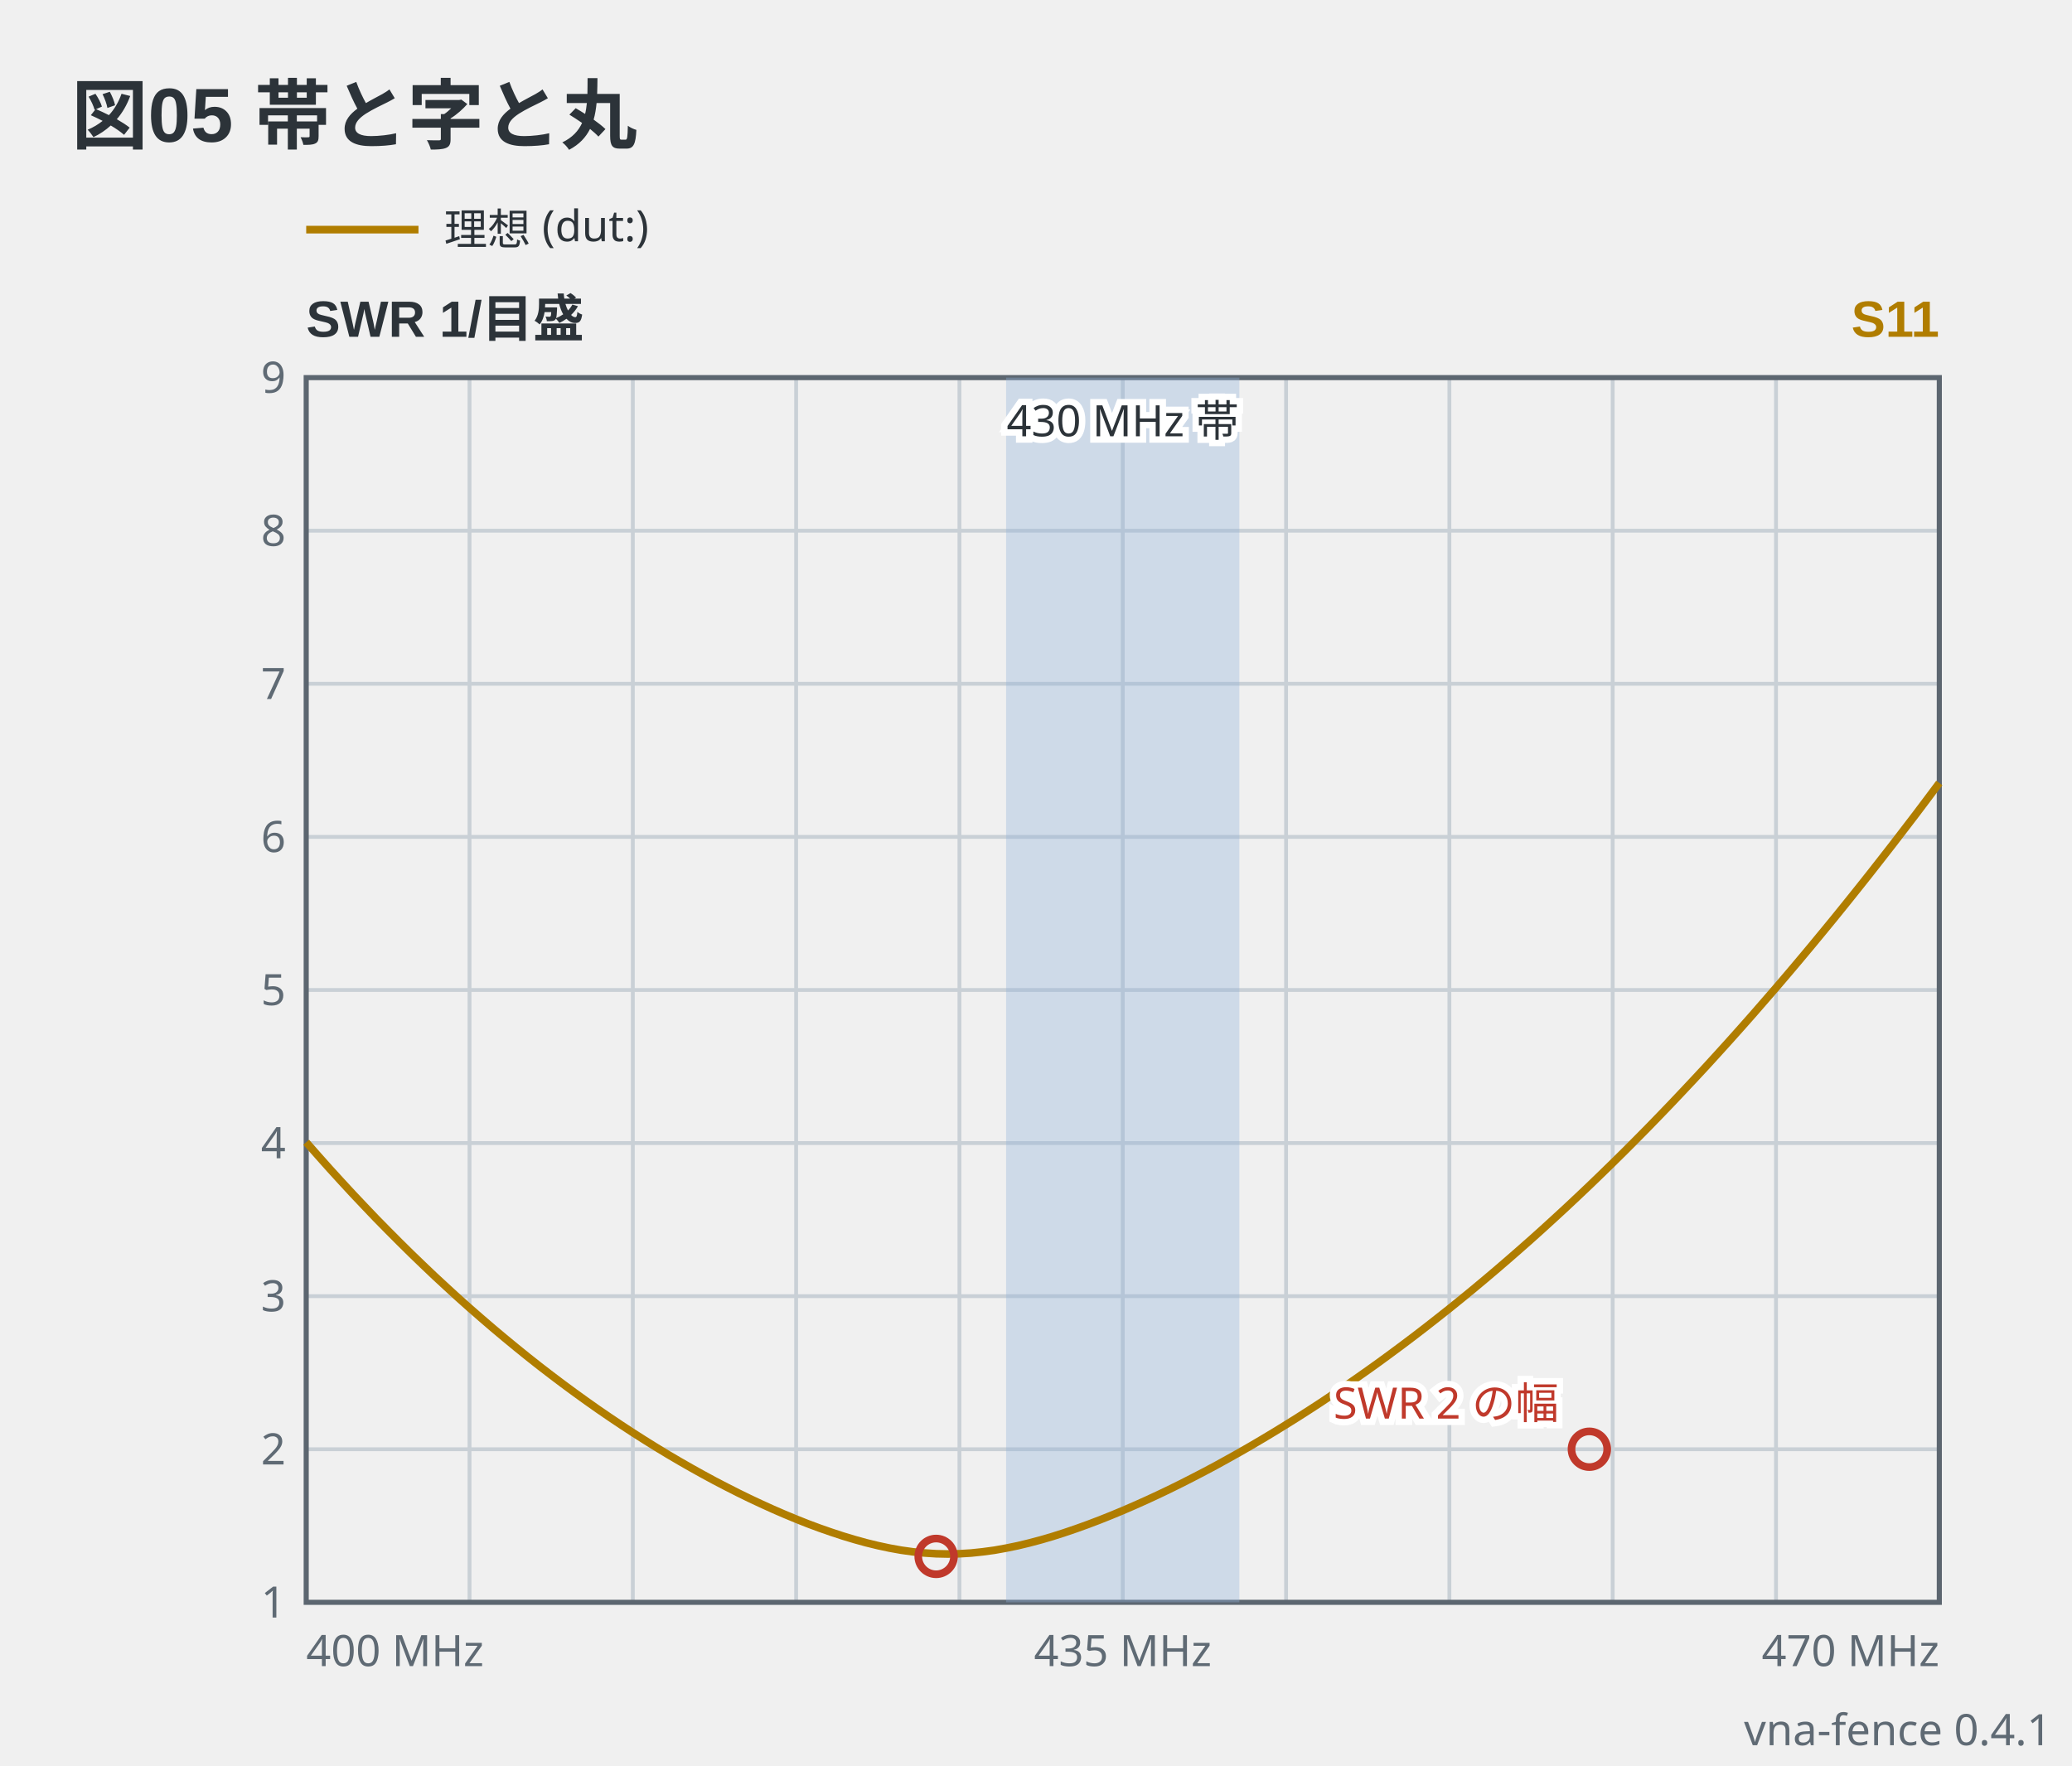
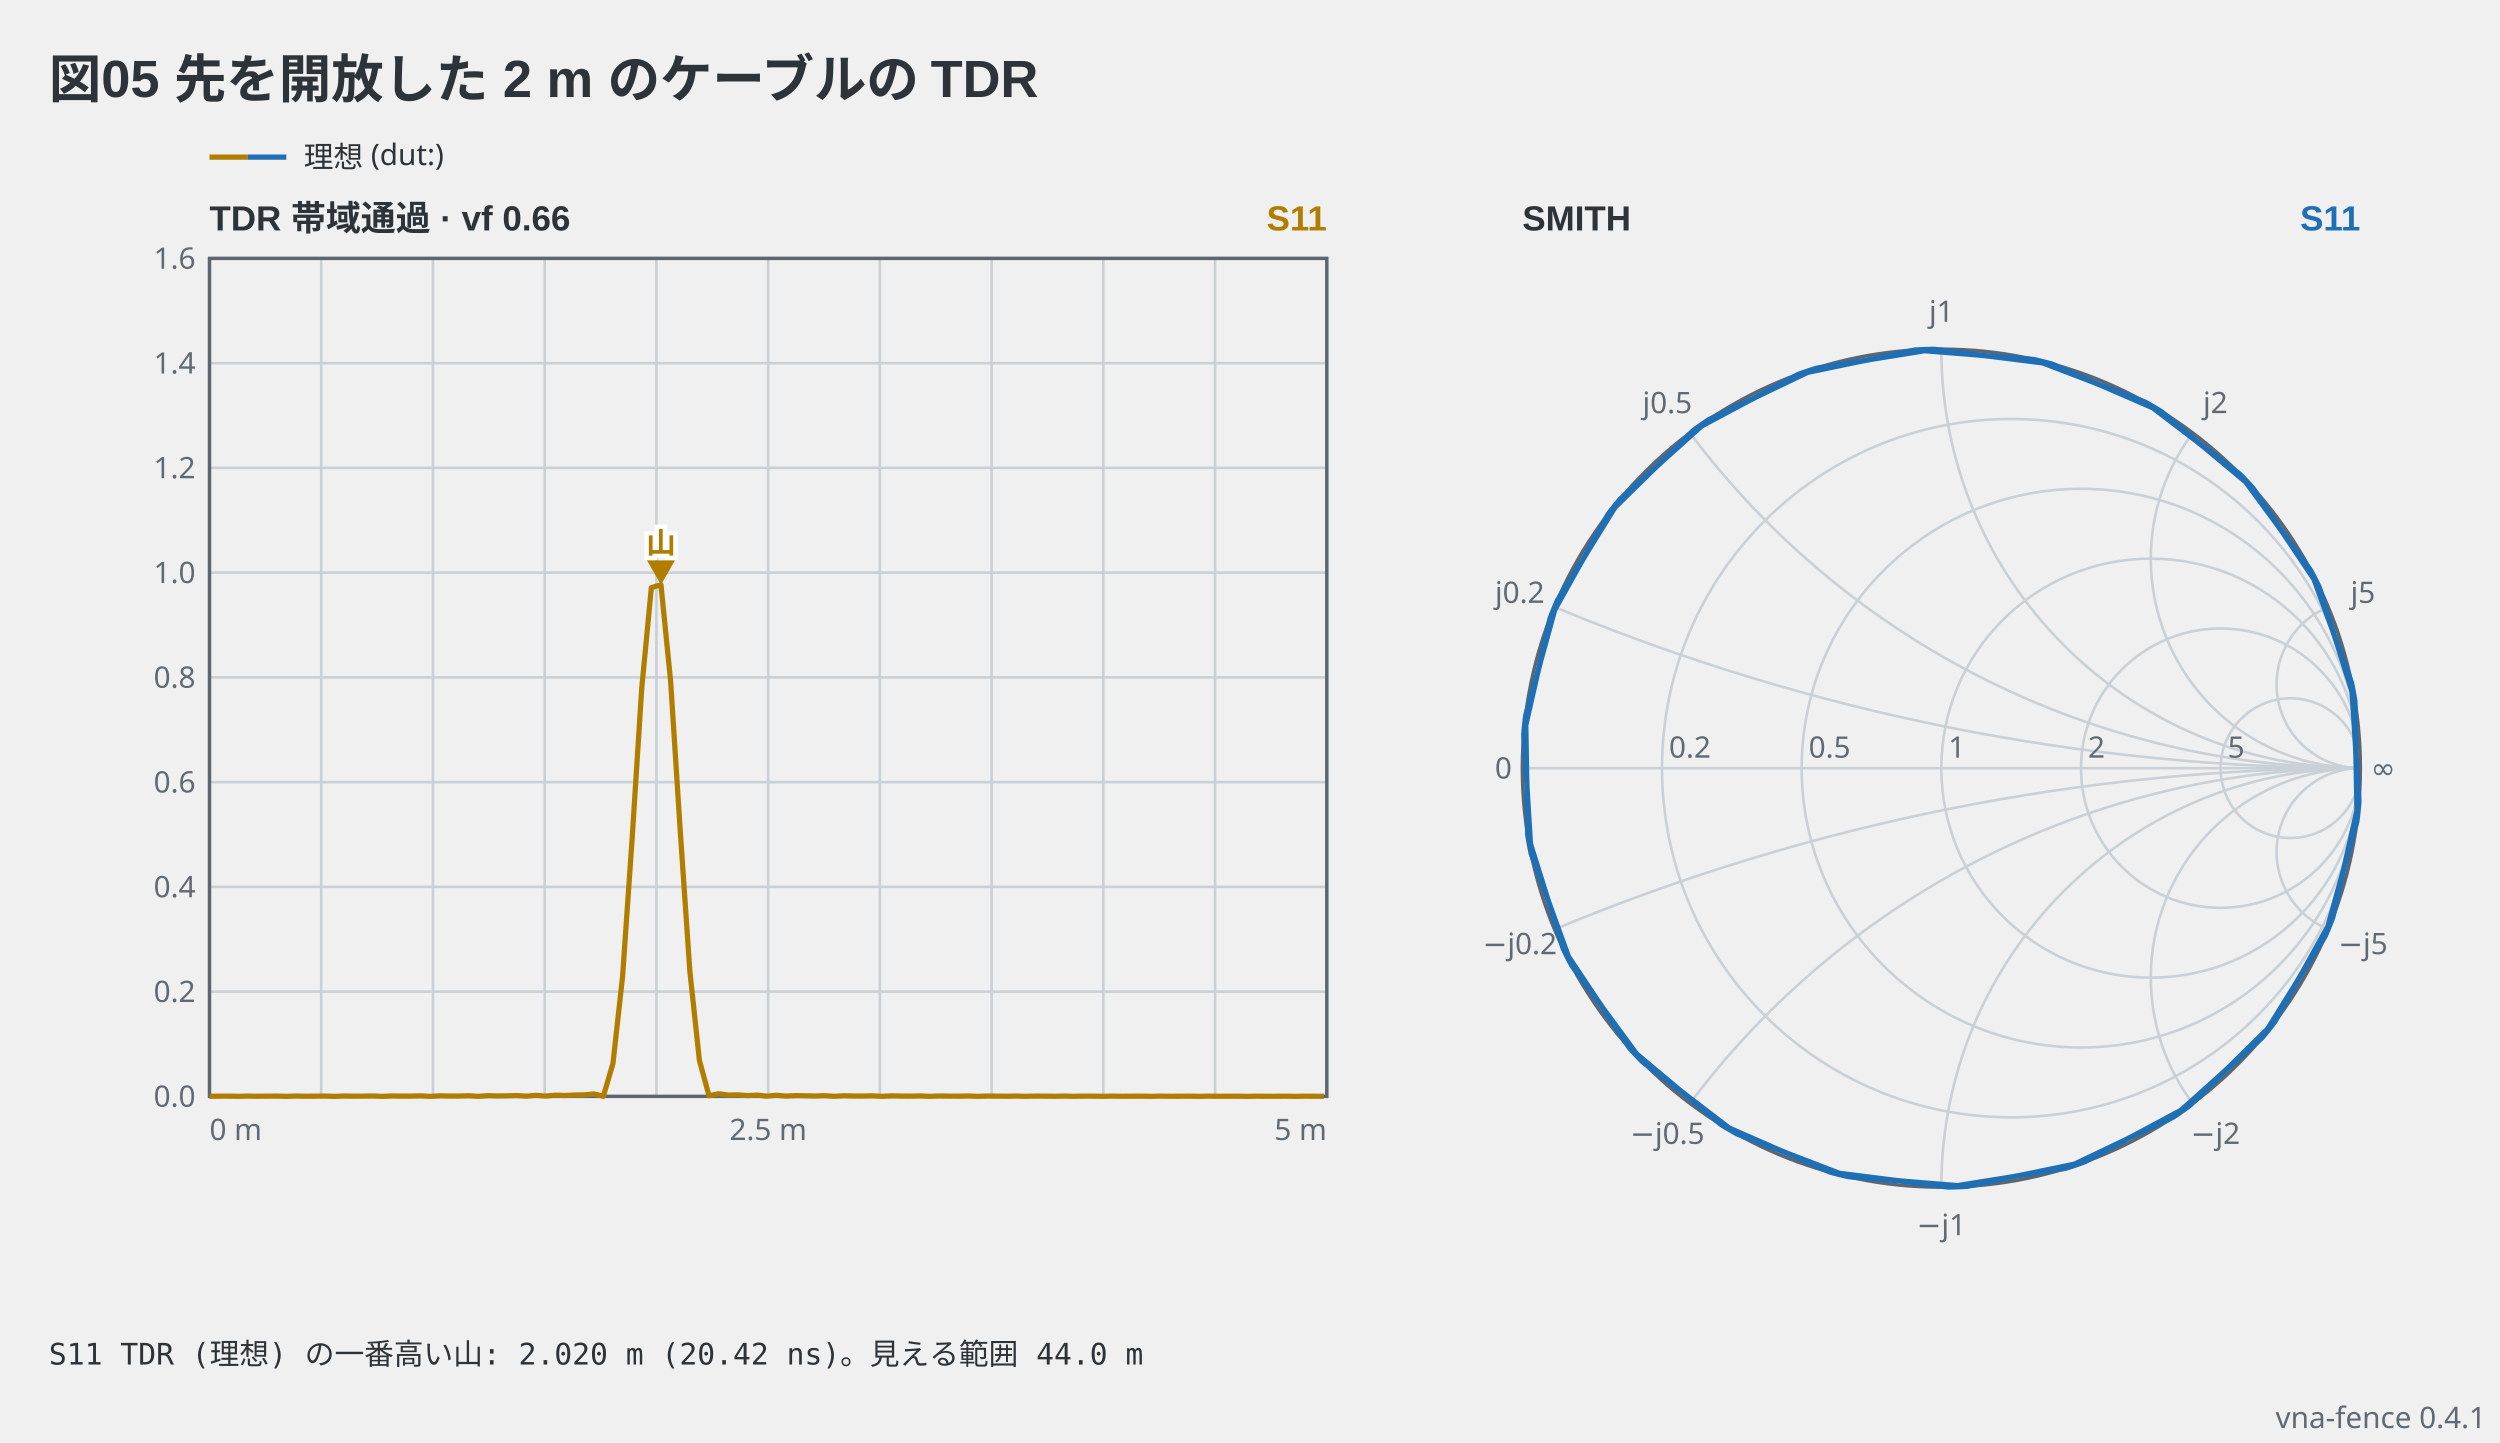
- <svg xmlns="http://www.w3.org/2000/svg" viewBox="0 0 406 346" width="406" height="346" data-vna-fence="0.4.1" role="img">
-   <text x="14" y="28" text-anchor="start" font-family="'Segoe UI', 'Helvetica Neue', Arial, 'Noto Sans', 'Hiragino Sans', 'Yu Gothic UI', 'Noto Sans CJK JP', sans-serif" fill="#2c3339" font-size="15" font-weight="600">図05 帯と字と丸</text>
+ <svg xmlns="http://www.w3.org/2000/svg" viewBox="0 0 716 413" width="716" height="413" data-vna-fence="0.4.1" role="img">
+   <text x="14" y="28" text-anchor="start" font-family="'Segoe UI', 'Helvetica Neue', Arial, 'Noto Sans', 'Hiragino Sans', 'Yu Gothic UI', 'Noto Sans CJK JP', sans-serif" fill="#2c3339" font-size="15" font-weight="600">図05 先を開放した 2 m のケーブルの TDR</text>
  <g data-vna-key="">
-     <line x1="60" y1="45" x2="82" y2="45" stroke="#b07d00" stroke-width="1.5" />
+     <line x1="60" y1="45" x2="71" y2="45" stroke="#b07d00" stroke-width="1.5" />
+     <line x1="71" y1="45" x2="82" y2="45" stroke="#1f6fb5" stroke-width="1.5" />
    <text x="87" y="47.98" text-anchor="start" font-family="ui-sans-serif, system-ui, sans-serif" fill="#2c3339" font-size="8.5">理想 (dut:)</text>
  </g>
-   <text x="60" y="66" text-anchor="start" font-family="'Segoe UI', 'Helvetica Neue', Arial, 'Noto Sans', 'Hiragino Sans', 'Yu Gothic UI', 'Noto Sans CJK JP', sans-serif" fill="#2c3339" font-size="10" font-weight="600">SWR  1/目盛</text>
+   <text x="60" y="66" text-anchor="start" font-family="'Segoe UI', 'Helvetica Neue', Arial, 'Noto Sans', 'Hiragino Sans', 'Yu Gothic UI', 'Noto Sans CJK JP', sans-serif" fill="#2c3339" font-size="10" font-weight="600">TDR  帯域通過 · vf 0.66</text>
  <text x="380" y="66" text-anchor="end" font-family="'Segoe UI', 'Helvetica Neue', Arial, 'Noto Sans', 'Hiragino Sans', 'Yu Gothic UI', 'Noto Sans CJK JP', sans-serif" fill="#b07d00" font-size="10" font-weight="600">S11</text>
  <line x1="92" y1="74" x2="92" y2="314" stroke="#c9d0d6" stroke-width="0.75" />
  <line x1="124" y1="74" x2="124" y2="314" stroke="#c9d0d6" stroke-width="0.75" />
  <line x1="156" y1="74" x2="156" y2="314" stroke="#c9d0d6" stroke-width="0.75" />
  <line x1="188" y1="74" x2="188" y2="314" stroke="#c9d0d6" stroke-width="0.75" />
  <line x1="220" y1="74" x2="220" y2="314" stroke="#c9d0d6" stroke-width="0.75" />
  <line x1="252" y1="74" x2="252" y2="314" stroke="#c9d0d6" stroke-width="0.75" />
  <line x1="284" y1="74" x2="284" y2="314" stroke="#c9d0d6" stroke-width="0.75" />
  <line x1="316" y1="74" x2="316" y2="314" stroke="#c9d0d6" stroke-width="0.75" />
  <line x1="348" y1="74" x2="348" y2="314" stroke="#c9d0d6" stroke-width="0.75" />
-   <text x="56" y="316.98" text-anchor="end" font-family="ui-sans-serif, system-ui, sans-serif" fill="#5f6a74" font-size="8.5">1</text>
+   <text x="56" y="316.98" text-anchor="end" font-family="ui-sans-serif, system-ui, sans-serif" fill="#5f6a74" font-size="8.5">0.0</text>
  <line x1="60" y1="284" x2="380" y2="284" stroke="#c9d0d6" stroke-width="0.75" />
-   <text x="56" y="286.98" text-anchor="end" font-family="ui-sans-serif, system-ui, sans-serif" fill="#5f6a74" font-size="8.5">2</text>
+   <text x="56" y="286.98" text-anchor="end" font-family="ui-sans-serif, system-ui, sans-serif" fill="#5f6a74" font-size="8.5">0.2</text>
  <line x1="60" y1="254" x2="380" y2="254" stroke="#c9d0d6" stroke-width="0.75" />
-   <text x="56" y="256.98" text-anchor="end" font-family="ui-sans-serif, system-ui, sans-serif" fill="#5f6a74" font-size="8.5">3</text>
+   <text x="56" y="256.98" text-anchor="end" font-family="ui-sans-serif, system-ui, sans-serif" fill="#5f6a74" font-size="8.5">0.4</text>
  <line x1="60" y1="224" x2="380" y2="224" stroke="#c9d0d6" stroke-width="0.75" />
-   <text x="56" y="226.98" text-anchor="end" font-family="ui-sans-serif, system-ui, sans-serif" fill="#5f6a74" font-size="8.5">4</text>
+   <text x="56" y="226.98" text-anchor="end" font-family="ui-sans-serif, system-ui, sans-serif" fill="#5f6a74" font-size="8.5">0.6</text>
  <line x1="60" y1="194" x2="380" y2="194" stroke="#c9d0d6" stroke-width="0.75" />
-   <text x="56" y="196.98" text-anchor="end" font-family="ui-sans-serif, system-ui, sans-serif" fill="#5f6a74" font-size="8.5">5</text>
+   <text x="56" y="196.98" text-anchor="end" font-family="ui-sans-serif, system-ui, sans-serif" fill="#5f6a74" font-size="8.5">0.8</text>
  <line x1="60" y1="164" x2="380" y2="164" stroke="#c9d0d6" stroke-width="0.75" />
-   <text x="56" y="166.98" text-anchor="end" font-family="ui-sans-serif, system-ui, sans-serif" fill="#5f6a74" font-size="8.5">6</text>
+   <text x="56" y="166.98" text-anchor="end" font-family="ui-sans-serif, system-ui, sans-serif" fill="#5f6a74" font-size="8.5">1.0</text>
  <line x1="60" y1="134" x2="380" y2="134" stroke="#c9d0d6" stroke-width="0.75" />
-   <text x="56" y="136.98" text-anchor="end" font-family="ui-sans-serif, system-ui, sans-serif" fill="#5f6a74" font-size="8.5">7</text>
+   <text x="56" y="136.97" text-anchor="end" font-family="ui-sans-serif, system-ui, sans-serif" fill="#5f6a74" font-size="8.5">1.2</text>
  <line x1="60" y1="104" x2="380" y2="104" stroke="#c9d0d6" stroke-width="0.75" />
-   <text x="56" y="106.98" text-anchor="end" font-family="ui-sans-serif, system-ui, sans-serif" fill="#5f6a74" font-size="8.5">8</text>
-   <text x="56" y="76.97" text-anchor="end" font-family="ui-sans-serif, system-ui, sans-serif" fill="#5f6a74" font-size="8.5">9</text>
+   <text x="56" y="106.98" text-anchor="end" font-family="ui-sans-serif, system-ui, sans-serif" fill="#5f6a74" font-size="8.5">1.4</text>
+   <text x="56" y="76.97" text-anchor="end" font-family="ui-sans-serif, system-ui, sans-serif" fill="#5f6a74" font-size="8.5">1.6</text>
  <rect x="60" y="74" width="320" height="240" fill="none" stroke="#5c6670" stroke-width="1" />
-   <rect x="197.14" y="74" width="45.71" height="240" fill="#8fb3d9" fill-opacity="0.35" />
-   <text x="220" y="85.5" text-anchor="middle" font-family="ui-sans-serif, system-ui, sans-serif" stroke="#ffffff" stroke-width="2.5" paint-order="stroke" fill="#2c3339" font-size="8.5">430 MHz 帯</text>
-   <polyline points="60,223.84 62.29,226.44 64.57,229 66.86,231.51 69.14,233.98 71.43,236.4 73.71,238.79 76,241.12 78.29,243.42 80.57,245.67 82.86,247.88 85.14,250.05 87.43,252.17 89.71,254.26 92,256.3 94.29,258.3 96.57,260.26 98.86,262.18 101.14,264.06 103.43,265.91 105.71,267.71 108,269.47 110.29,271.2 112.57,272.88 114.86,274.53 117.14,276.14 119.43,277.71 121.71,279.24 124,280.74 126.29,282.2 128.57,283.62 130.86,285.01 133.14,286.35 135.43,287.66 137.71,288.93 140,290.17 142.29,291.36 144.57,292.52 146.86,293.64 149.14,294.71 151.43,295.75 153.71,296.74 156,297.69 158.29,298.6 160.57,299.45 162.86,300.25 165.14,301 167.43,301.69 169.71,302.32 172,302.88 174.29,303.37 176.57,303.78 178.86,304.1 181.14,304.33 183.43,304.48 185.71,304.53 188,304.48 190.29,304.34 192.57,304.1 194.86,303.79 197.14,303.38 199.43,302.91 201.71,302.36 204,301.75 206.29,301.08 208.57,300.35 210.86,299.57 213.14,298.75 215.43,297.88 217.71,296.97 220,296.02 222.29,295.03 224.57,294.01 226.86,292.95 229.14,291.86 231.43,290.73 233.71,289.57 236,288.38 238.29,287.16 240.57,285.9 242.86,284.62 245.14,283.31 247.43,281.96 249.71,280.59 252,279.18 254.29,277.75 256.57,276.29 258.86,274.8 261.14,273.27 263.43,271.72 265.71,270.14 268,268.53 270.29,266.89 272.57,265.22 274.86,263.52 277.14,261.8 279.43,260.04 281.71,258.25 284,256.44 286.29,254.59 288.57,252.72 290.86,250.81 293.14,248.88 295.43,246.91 297.71,244.92 300,242.9 302.29,240.84 304.57,238.76 306.86,236.65 309.14,234.51 311.43,232.34 313.71,230.14 316,227.91 318.29,225.65 320.57,223.36 322.86,221.04 325.14,218.69 327.43,216.31 329.71,213.9 332,211.46 334.29,209 336.57,206.5 338.86,203.97 341.14,201.42 343.43,198.83 345.71,196.21 348,193.57 350.29,190.89 352.57,188.19 354.86,185.45 357.14,182.69 359.43,179.9 361.71,177.08 364,174.22 366.29,171.34 368.57,168.43 370.86,165.49 373.14,162.52 375.43,159.53 377.71,156.5 380,153.44" fill="none" stroke="#b07d00" stroke-width="1.5" stroke-linejoin="round" />
-   <circle cx="183.43" cy="305" r="3.5" fill="none" stroke="#c0392b" stroke-width="1.5" />
-   <circle cx="311.43" cy="284" r="3.5" fill="none" stroke="#c0392b" stroke-width="1.5" />
-   <text x="305.43" y="278" text-anchor="end" font-family="ui-sans-serif, system-ui, sans-serif" stroke="#ffffff" stroke-width="2.5" paint-order="stroke" fill="#c0392b" font-size="8.5">SWR 2 の幅</text>
-   <text x="60" y="326.5" text-anchor="start" font-family="ui-sans-serif, system-ui, sans-serif" fill="#5f6a74" font-size="8.5">400 MHz</text>
-   <text x="220" y="326.5" text-anchor="middle" font-family="ui-sans-serif, system-ui, sans-serif" fill="#5f6a74" font-size="8.5">435 MHz</text>
-   <text x="380" y="326.5" text-anchor="end" font-family="ui-sans-serif, system-ui, sans-serif" fill="#5f6a74" font-size="8.5">470 MHz</text>
-   <text x="402" y="342" text-anchor="end" font-family="ui-sans-serif, system-ui, sans-serif" fill="#5f6a74" font-size="8.5">vna-fence 0.4.1</text>
+   <polyline points="60,313.97 62.75,313.94 65.5,313.93 68.25,313.98 71,313.92 73.76,313.96 76.51,313.94 79.26,313.92 82.01,313.99 84.76,313.91 87.51,313.95 90.26,313.94 93.01,313.91 95.77,314 98.52,313.9 101.27,313.94 104.02,313.93 106.77,313.89 109.52,314 112.27,313.88 115.02,313.92 117.77,313.92 120.53,313.86 123.28,314 126.03,313.85 128.78,313.9 131.53,313.9 134.28,313.82 137.03,314 139.78,313.8 142.53,313.88 145.29,313.84 148.04,313.77 150.79,313.94 153.54,313.7 156.29,313.92 159.04,313.66 161.79,313.75 164.54,313.61 167.3,313.58 170.05,313.3 172.8,313.98 175.55,304.58 178.3,279.74 181.05,240.09 183.8,197.01 186.55,168.29 189.3,167.49 192.06,195.02 194.81,237.8 197.56,278 200.31,303.71 203.06,313.81 205.81,313.25 208.56,313.62 211.31,313.58 214.06,313.78 216.82,313.64 219.57,313.94 222.32,313.69 225.07,313.92 227.82,313.78 230.57,313.83 233.32,313.9 236.07,313.8 238.83,313.98 241.58,313.83 244.33,313.89 247.08,313.91 249.83,313.85 252.58,313.99 255.33,313.86 258.08,313.91 260.83,313.93 263.59,313.88 266.34,313.99 269.09,313.89 271.84,313.93 274.59,313.94 277.34,313.89 280.09,313.99 282.84,313.91 285.59,313.93 288.35,313.96 291.1,313.91 293.85,313.98 296.6,313.92 299.35,313.94 302.1,313.97 304.85,313.92 307.6,313.98 310.36,313.93 313.11,313.94 315.86,313.98 318.61,313.93 321.36,313.97 324.11,313.95 326.86,313.94 329.61,313.99 332.36,313.93 335.12,313.97 337.87,313.96 340.62,313.94 343.37,313.99 346.12,313.94 348.87,313.97 351.62,313.96 354.37,313.95 357.12,314 359.88,313.95 362.63,313.97 365.38,313.97 368.13,313.95 370.88,313.99 373.63,313.95 376.38,313.96 379.13,313.98" fill="none" stroke="#b07d00" stroke-width="1.5" stroke-linejoin="round" />
+   <path d="M189.3,167.49 L185.3,160.49 L193.3,160.49 Z" fill="#b07d00" />
+   <text x="189.3" y="158.49" text-anchor="middle" font-family="'Segoe UI', 'Helvetica Neue', Arial, 'Noto Sans', 'Hiragino Sans', 'Yu Gothic UI', 'Noto Sans CJK JP', sans-serif" stroke="#ffffff" stroke-width="2.5" paint-order="stroke" fill="#b07d00" font-size="8.5" font-weight="600">山</text>
+   <text x="60" y="326.5" text-anchor="start" font-family="ui-sans-serif, system-ui, sans-serif" fill="#5f6a74" font-size="8.5">0 m</text>
+   <text x="220" y="326.5" text-anchor="middle" font-family="ui-sans-serif, system-ui, sans-serif" fill="#5f6a74" font-size="8.5">2.5 m</text>
+   <text x="380" y="326.5" text-anchor="end" font-family="ui-sans-serif, system-ui, sans-serif" fill="#5f6a74" font-size="8.5">5 m</text>
+   <text x="436" y="66" text-anchor="start" font-family="'Segoe UI', 'Helvetica Neue', Arial, 'Noto Sans', 'Hiragino Sans', 'Yu Gothic UI', 'Noto Sans CJK JP', sans-serif" fill="#2c3339" font-size="10" font-weight="600">SMITH</text>
+   <text x="676" y="66" text-anchor="end" font-family="'Segoe UI', 'Helvetica Neue', Arial, 'Noto Sans', 'Hiragino Sans', 'Yu Gothic UI', 'Noto Sans CJK JP', sans-serif" fill="#1f6fb5" font-size="10" font-weight="600">S11</text>
+   <circle cx="576" cy="220" r="100" fill="none" stroke="#c9d0d6" stroke-width="0.75" />
+   <circle cx="596" cy="220" r="80" fill="none" stroke="#c9d0d6" stroke-width="0.75" />
+   <circle cx="616" cy="220" r="60" fill="none" stroke="#c9d0d6" stroke-width="0.75" />
+   <circle cx="636" cy="220" r="40" fill="none" stroke="#c9d0d6" stroke-width="0.75" />
+   <circle cx="656" cy="220" r="20" fill="none" stroke="#c9d0d6" stroke-width="0.75" />
+   <path d="M676,220 A600,600 0 0 1 445.23,173.85" fill="none" stroke="#c9d0d6" stroke-width="0.75" />
+   <path d="M676,220 A600,600 0 0 0 445.23,266.15" fill="none" stroke="#c9d0d6" stroke-width="0.75" />
+   <path d="M676,220 A240,240 0 0 1 484,124" fill="none" stroke="#c9d0d6" stroke-width="0.75" />
+   <path d="M676,220 A240,240 0 0 0 484,316" fill="none" stroke="#c9d0d6" stroke-width="0.75" />
+   <path d="M676,220 A120,120 0 0 1 556,100" fill="none" stroke="#c9d0d6" stroke-width="0.75" />
+   <path d="M676,220 A120,120 0 0 0 556,340" fill="none" stroke="#c9d0d6" stroke-width="0.75" />
+   <path d="M676,220 A60,60 0 0 1 628,124" fill="none" stroke="#c9d0d6" stroke-width="0.75" />
+   <path d="M676,220 A60,60 0 0 0 628,316" fill="none" stroke="#c9d0d6" stroke-width="0.75" />
+   <path d="M676,220 A24,24 0 0 1 666.77,173.85" fill="none" stroke="#c9d0d6" stroke-width="0.75" />
+   <path d="M676,220 A24,24 0 0 0 666.77,266.15" fill="none" stroke="#c9d0d6" stroke-width="0.75" />
+   <line x1="436" y1="220" x2="676" y2="220" fill="none" stroke="#c9d0d6" stroke-width="0.75" />
+   <circle cx="556" cy="220" r="120" fill="none" stroke="#5c6670" stroke-width="1" />
+   <text x="478" y="217" text-anchor="start" font-family="ui-sans-serif, system-ui, sans-serif" fill="#5f6a74" font-size="8.5">0.2</text>
+   <text x="518" y="217" text-anchor="start" font-family="ui-sans-serif, system-ui, sans-serif" fill="#5f6a74" font-size="8.5">0.5</text>
+   <text x="558" y="217" text-anchor="start" font-family="ui-sans-serif, system-ui, sans-serif" fill="#5f6a74" font-size="8.5">1</text>
+   <text x="598" y="217" text-anchor="start" font-family="ui-sans-serif, system-ui, sans-serif" fill="#5f6a74" font-size="8.5">2</text>
+   <text x="638" y="217" text-anchor="start" font-family="ui-sans-serif, system-ui, sans-serif" fill="#5f6a74" font-size="8.5">5</text>
+   <text x="435.26" y="172.67" text-anchor="middle" font-family="ui-sans-serif, system-ui, sans-serif" fill="#5f6a74" font-size="8.5">j0.2</text>
+   <text x="435.26" y="273.28" text-anchor="middle" font-family="ui-sans-serif, system-ui, sans-serif" fill="#5f6a74" font-size="8.5">−j0.2</text>
+   <text x="477.52" y="118.33" text-anchor="middle" font-family="ui-sans-serif, system-ui, sans-serif" fill="#5f6a74" font-size="8.5">j0.5</text>
+   <text x="477.52" y="327.62" text-anchor="middle" font-family="ui-sans-serif, system-ui, sans-serif" fill="#5f6a74" font-size="8.5">−j0.5</text>
+   <text x="556" y="92.17" text-anchor="middle" font-family="ui-sans-serif, system-ui, sans-serif" fill="#5f6a74" font-size="8.5">j1</text>
+   <text x="556" y="353.78" text-anchor="middle" font-family="ui-sans-serif, system-ui, sans-serif" fill="#5f6a74" font-size="8.5">−j1</text>
+   <text x="634.48" y="118.33" text-anchor="middle" font-family="ui-sans-serif, system-ui, sans-serif" fill="#5f6a74" font-size="8.5">j2</text>
+   <text x="634.48" y="327.62" text-anchor="middle" font-family="ui-sans-serif, system-ui, sans-serif" fill="#5f6a74" font-size="8.5">−j2</text>
+   <text x="676.74" y="172.67" text-anchor="middle" font-family="ui-sans-serif, system-ui, sans-serif" fill="#5f6a74" font-size="8.5">j5</text>
+   <text x="676.74" y="273.28" text-anchor="middle" font-family="ui-sans-serif, system-ui, sans-serif" fill="#5f6a74" font-size="8.5">−j5</text>
+   <text x="433" y="222.98" text-anchor="end" font-family="ui-sans-serif, system-ui, sans-serif" fill="#5f6a74" font-size="8.5">0</text>
+   <text x="679" y="222.98" text-anchor="start" font-family="ui-sans-serif, system-ui, sans-serif" fill="#5f6a74" font-size="8.5">∞</text>
+   <polyline points="675.03,235.2 665.93,268.11 647.94,297.12 622.5,319.89 591.68,334.57 557.97,339.98 524.1,335.68 492.81,322.01 466.64,300.09 447.7,271.68 437.53,239.09 436.95,204.96 446,172.04 463.96,143 489.37,120.2 520.17,105.47 553.88,100.02 587.75,104.28 619.06,117.9 645.26,139.79 664.23,168.17 674.45,200.75 675.07,234.89 666.06,267.82 648.14,296.88 622.76,319.71 591.98,334.48 558.28,339.98 524.4,335.76 493.08,322.18 466.85,300.33 447.84,271.97 437.58,239.4 436.91,205.27 445.88,172.33 463.76,143.24 489.11,120.37 519.87,105.57 553.56,100.02 587.45,104.19 618.79,117.74 645.04,139.56 664.09,167.89 674.4,200.44 675.11,234.57 666.19,267.53 648.34,296.63 623.02,319.54 592.28,334.38 558.6,339.97 524.71,335.85 493.35,322.35 467.06,300.56 447.97,272.25 437.63,239.72 436.87,205.58 445.75,172.62 463.56,143.49 488.85,120.55 519.57,105.66 553.24,100.03 587.14,104.11 618.52,117.57 644.83,139.32 663.96,167.6 674.34,200.13 675.15,234.26 666.31,267.24 648.54,296.39 623.29,319.36 592.58,334.29 558.91,339.96 525.01,335.93 493.62,322.51 467.27,300.79 448.11,272.54 437.68,240.03 436.83,205.9 445.63,172.91 463.36,143.73 488.58,120.73 519.27,105.76 552.93,100.04 586.84,104.03 618.25,117.41 644.62,139.09 663.82,167.32 674.29,199.82 675.19,233.95 666.44,266.95 648.75,296.15 623.55,319.18 592.88,334.19 559.23,339.96 525.32,336.01 493.89,322.68 467.49,301.03 448.25,272.82 437.74,240.34 436.79,206.21 445.5,173.2 463.15,143.98 488.32,120.91 518.97,105.86 552.61,100.05 586.53,103.95 617.98,117.24 644.41,138.86 663.68,167.04 674.24,199.5 675.22,233.63 666.56,266.65 648.95,295.9 623.81,319.01 593.18,334.09 559.55,339.95 525.62,336.09 494.16,322.84 467.7,301.26 448.39,273.11 437.79,240.65 436.76,206.53 445.38,173.49 462.95,144.22 488.06,121.08 518.67,105.96 552.3,100.06 586.22,103.87 617.7,117.08 644.19,138.62 663.54,166.75 674.18,199.19 675.26,233.32 666.68,266.36 649.15,295.66 624.07,318.83 593.48,334 559.86,339.94 525.93,336.17 494.43,323 467.92,301.49 448.53,273.39 437.85,240.96 436.72,206.84 445.26,173.78 462.75,144.47 487.8,121.26 518.37,106.05 551.98,100.07 585.92,103.79 617.43,116.92 643.98,138.39 663.4,166.47 674.13,198.88 675.29,233 666.8,266.07 649.34,295.41 624.33,318.65 593.78,333.9 560.18,339.93 526.24,336.25 494.7,323.16 468.13,301.73 448.67,273.67 437.9,241.27 436.69,207.15 445.14,174.07 462.56,144.71 487.54,121.44 518.07,106.15 551.66,100.08 585.61,103.71 617.16,116.76 643.76,138.16 663.26,166.19 674.07,198.57 675.33,232.69 666.92,265.78 649.54,295.16 624.59,318.47 594.08,333.8 560.5,339.92 526.54,336.33 494.98,323.32 468.35,301.96 448.81,273.96 437.96,241.59 436.66,207.47 445.02,174.37 462.36,144.96 487.28,121.62 517.77,106.25 551.35,100.09 585.3,103.63 616.89,116.6 643.54,137.93 663.11,165.9 674.01,198.26 675.36,232.37 667.04,265.49 649.74,294.92 624.85,318.28 594.38,333.7 560.81,339.9 526.85,336.41 495.25,323.49 468.56,302.19 448.96,274.24 438.01,241.9 436.62,207.78 444.9,174.66 462.16,145.21 487.02,121.81 517.47,106.36 551.03,100.1 585,103.56 616.62,116.43 643.33,137.7 662.97,165.62 673.96,197.95 675.39,232.06 667.16,265.19 649.94,294.67 625.11,318.1 594.68,333.59 561.13,339.89 527.16,336.48 495.52,323.64 468.78,302.42 449.1,274.52 438.07,242.21 436.59,208.1 444.78,174.95 461.96,145.45 486.76,121.99 517.17,106.46 550.71,100.12 584.69,103.48 616.34,116.28 643.11,137.47 662.83,165.34 673.9,197.64 675.42,231.74 667.28,264.9 650.13,294.42 625.37,317.92 594.98,333.49 561.44,339.88 527.46,336.56 495.79,323.8 469,302.65 449.24,274.8 438.13,242.52 436.56,208.41 444.66,175.25 461.77,145.7 486.5,122.17 516.87,106.56 550.4,100.13 584.38,103.4 616.07,116.12 642.89,137.24 662.68,165.06 673.84,197.33 675.45,231.43 667.4,264.61 650.33,294.17 625.62,317.74 595.28,333.39 561.76,339.86 527.77,336.63 496.07,323.96 469.22,302.88 449.39,275.08 438.19,242.83 436.53,208.73 444.54,175.54 461.57,145.95 486.25,122.35 516.57,106.66 550.08,100.15 584.07,103.33 615.79,115.96 642.67,137.01 662.54,164.78 673.78,197.02 675.48,231.11 667.52,264.31 650.53,293.92 625.88,317.55 595.58,333.28 562.08,339.85 528.08,336.71 496.34,324.12 469.43,303.11 449.53,275.36 438.25,243.14 436.5,209.04 444.42,175.83 461.38,146.2 485.99,122.54 516.27,106.77 549.77,100.16 583.77,103.26 615.52,115.8 642.46,136.78 662.39,164.5 673.72,196.7 675.51,230.8 667.63,264.02 650.72,293.68 626.14,317.37 595.88,333.18 562.39,339.83 528.39,336.78 496.62,324.28 469.65,303.33 449.68,275.64 438.31,243.45 436.47,209.36 444.31,176.13 461.18,146.45 485.73,122.72 515.97,106.87 549.45,100.18 583.46,103.18 615.25,115.64 642.24,136.55 662.25,164.22 673.66,196.39 675.54,230.48 667.75,263.72 650.91,293.43 626.39,317.18 596.18,333.07 562.71,339.81 528.69,336.85 496.89,324.43 469.87,303.56 449.83,275.92 438.38,243.76 436.45,209.67 444.19,176.42 460.99,146.7 485.48,122.91 515.67,106.98 549.13,100.2 583.15,103.11 614.97,115.49 642.02,136.33 662.1,163.94 673.59,196.08 675.57,230.17 667.87,263.43 651.11,293.17 626.65,317 596.48,332.97 563.02,339.79 529,336.92 497.17,324.59 470.09,303.79 449.98,276.2 438.44,244.07 436.42,209.99 444.08,176.72 460.8,146.95 485.22,123.1 515.38,107.09 548.82,100.22 582.84,103.04 614.69,115.33 641.79,136.1 661.95,163.66 673.53,195.77 675.59,229.85 667.98,263.13 651.3,292.92 626.91,316.81 596.77,332.86 563.34,339.78 529.31,336.99 497.44,324.74 470.32,304.01 450.12,276.48 438.5,244.38 436.39,210.3 443.96,177.01 460.6,147.2 484.97,123.28 515.08,107.19 548.5,100.23 582.53,102.97 614.42,115.18 641.57,135.87 661.8,163.38 673.46,195.46 675.62,229.54 668.09,262.84 651.49,292.67 627.16,316.62 597.07,332.75" fill="none" stroke="#1f6fb5" stroke-width="1.5" stroke-linejoin="round" />
+   <text x="14" y="390.8" text-anchor="start" font-family="ui-monospace, 'DejaVu Sans Mono', 'Noto Sans Mono CJK JP', monospace" fill="#2c3339" font-size="8.5" xml:space="preserve">S11 TDR (理想) の一番高い山: 2.020 m (20.42 ns)。見える範囲 44.0 m</text>
+   <text x="712" y="409" text-anchor="end" font-family="ui-sans-serif, system-ui, sans-serif" fill="#5f6a74" font-size="8.5">vna-fence 0.4.1</text>
</svg>
